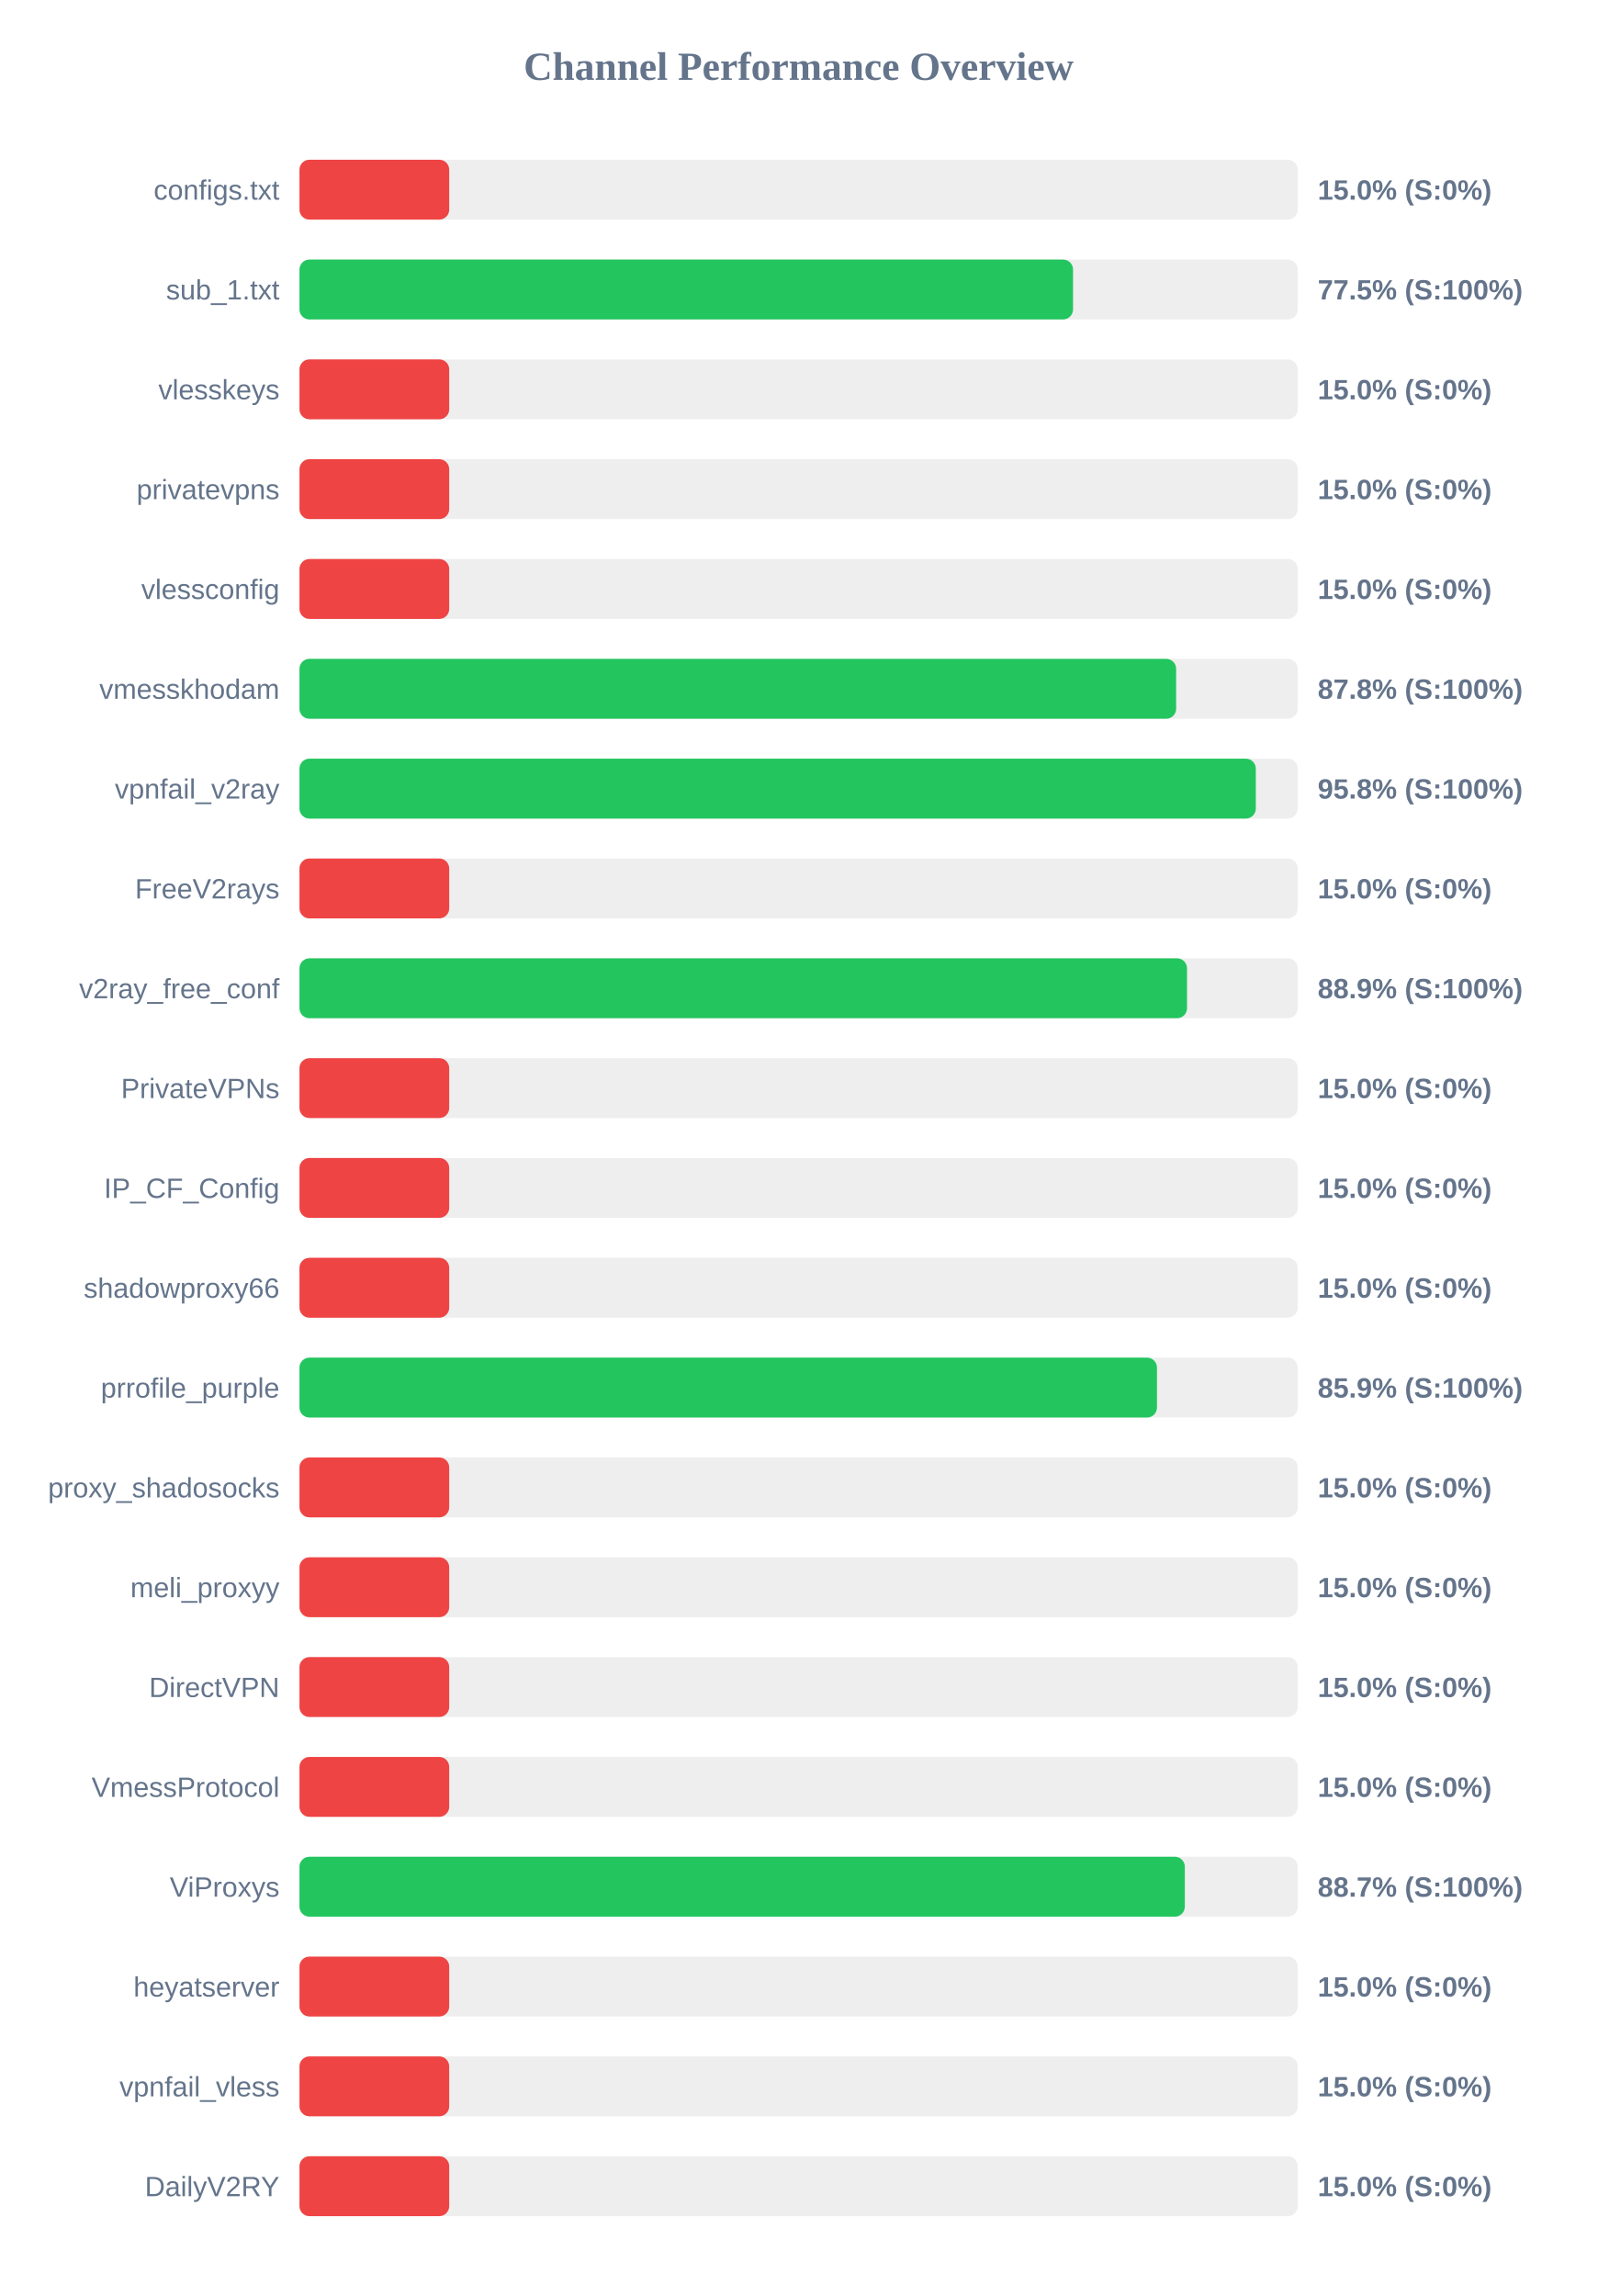
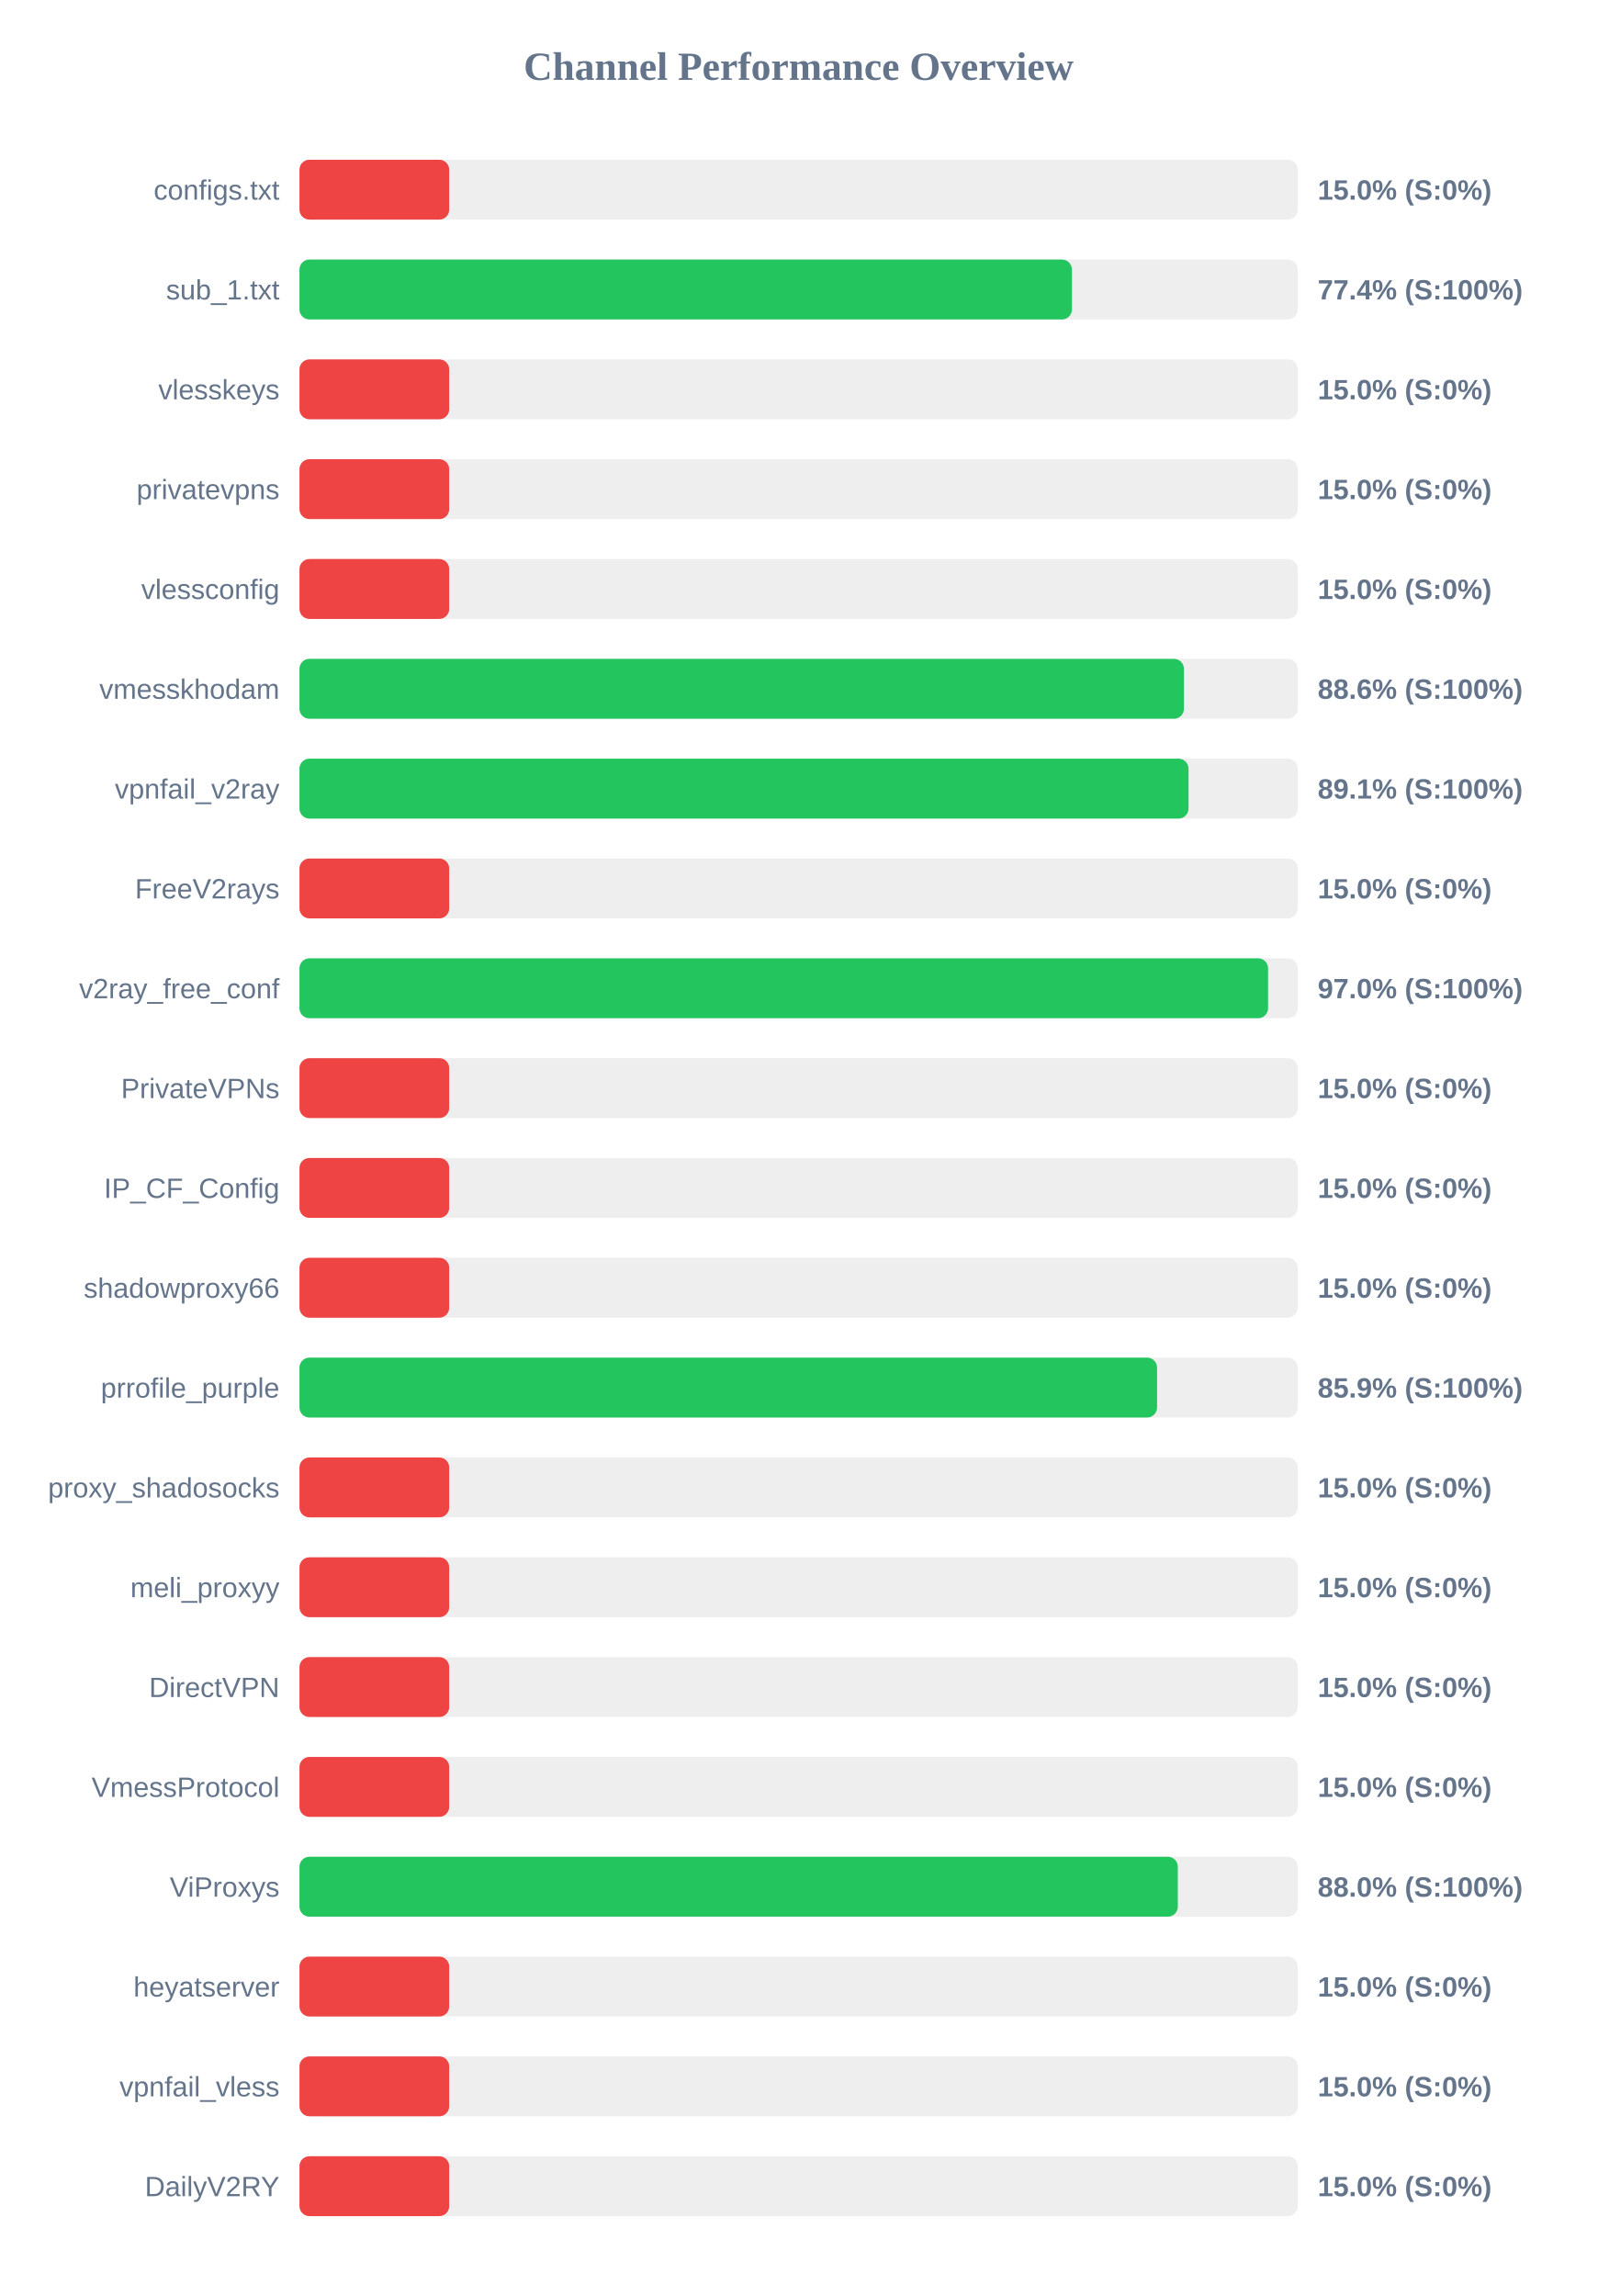
<svg xmlns="http://www.w3.org/2000/svg" width="800" height="1150" version="1.1">
  <style>
        .row { font: 14px Arial; fill: #64748b; }
        .score { font: bold 14px Arial; fill: #64748b; }
    </style>
  <text x="400" y="40" text-anchor="middle" font-size="20px" font-weight="bold" fill="#64748b">Channel Performance Overview</text>
  <rect x="150" y="80" width="500" height="30" fill="#eee" rx="5" />
  <rect x="150" y="80" width="75.0" height="30" fill="#ef4444" rx="5" />
  <text x="140" y="100" text-anchor="end" class="row">configs.txt</text>
  <text x="660" y="100" text-anchor="start" class="score">15.0% (S:0%)</text>
  <rect x="150" y="130" width="500" height="30" fill="#eee" rx="5" />
-   <rect x="150" y="130" width="387.45" height="30" fill="#22c55e" rx="5" />
+   <rect x="150" y="130" width="386.9" height="30" fill="#22c55e" rx="5" />
  <text x="140" y="150" text-anchor="end" class="row">sub_1.txt</text>
-   <text x="660" y="150" text-anchor="start" class="score">77.5% (S:100%)</text>
+   <text x="660" y="150" text-anchor="start" class="score">77.4% (S:100%)</text>
  <rect x="150" y="180" width="500" height="30" fill="#eee" rx="5" />
  <rect x="150" y="180" width="75.0" height="30" fill="#ef4444" rx="5" />
  <text x="140" y="200" text-anchor="end" class="row">vlesskeys</text>
  <text x="660" y="200" text-anchor="start" class="score">15.0% (S:0%)</text>
  <rect x="150" y="230" width="500" height="30" fill="#eee" rx="5" />
  <rect x="150" y="230" width="75.0" height="30" fill="#ef4444" rx="5" />
  <text x="140" y="250" text-anchor="end" class="row">privatevpns</text>
  <text x="660" y="250" text-anchor="start" class="score">15.0% (S:0%)</text>
  <rect x="150" y="280" width="500" height="30" fill="#eee" rx="5" />
  <rect x="150" y="280" width="75.0" height="30" fill="#ef4444" rx="5" />
  <text x="140" y="300" text-anchor="end" class="row">vlessconfig</text>
  <text x="660" y="300" text-anchor="start" class="score">15.0% (S:0%)</text>
  <rect x="150" y="330" width="500" height="30" fill="#eee" rx="5" />
-   <rect x="150" y="330" width="439.1" height="30" fill="#22c55e" rx="5" />
+   <rect x="150" y="330" width="443.0" height="30" fill="#22c55e" rx="5" />
  <text x="140" y="350" text-anchor="end" class="row">vmesskhodam</text>
-   <text x="660" y="350" text-anchor="start" class="score">87.8% (S:100%)</text>
+   <text x="660" y="350" text-anchor="start" class="score">88.6% (S:100%)</text>
  <rect x="150" y="380" width="500" height="30" fill="#eee" rx="5" />
-   <rect x="150" y="380" width="479.0" height="30" fill="#22c55e" rx="5" />
+   <rect x="150" y="380" width="445.3" height="30" fill="#22c55e" rx="5" />
  <text x="140" y="400" text-anchor="end" class="row">vpnfail_v2ray</text>
-   <text x="660" y="400" text-anchor="start" class="score">95.8% (S:100%)</text>
+   <text x="660" y="400" text-anchor="start" class="score">89.1% (S:100%)</text>
  <rect x="150" y="430" width="500" height="30" fill="#eee" rx="5" />
  <rect x="150" y="430" width="75.0" height="30" fill="#ef4444" rx="5" />
  <text x="140" y="450" text-anchor="end" class="row">FreeV2rays</text>
  <text x="660" y="450" text-anchor="start" class="score">15.0% (S:0%)</text>
  <rect x="150" y="480" width="500" height="30" fill="#eee" rx="5" />
-   <rect x="150" y="480" width="444.55" height="30" fill="#22c55e" rx="5" />
+   <rect x="150" y="480" width="485.15" height="30" fill="#22c55e" rx="5" />
  <text x="140" y="500" text-anchor="end" class="row">v2ray_free_conf</text>
-   <text x="660" y="500" text-anchor="start" class="score">88.9% (S:100%)</text>
+   <text x="660" y="500" text-anchor="start" class="score">97.0% (S:100%)</text>
  <rect x="150" y="530" width="500" height="30" fill="#eee" rx="5" />
  <rect x="150" y="530" width="75.0" height="30" fill="#ef4444" rx="5" />
  <text x="140" y="550" text-anchor="end" class="row">PrivateVPNs</text>
  <text x="660" y="550" text-anchor="start" class="score">15.0% (S:0%)</text>
  <rect x="150" y="580" width="500" height="30" fill="#eee" rx="5" />
  <rect x="150" y="580" width="75.0" height="30" fill="#ef4444" rx="5" />
  <text x="140" y="600" text-anchor="end" class="row">IP_CF_Config</text>
  <text x="660" y="600" text-anchor="start" class="score">15.0% (S:0%)</text>
  <rect x="150" y="630" width="500" height="30" fill="#eee" rx="5" />
  <rect x="150" y="630" width="75.0" height="30" fill="#ef4444" rx="5" />
  <text x="140" y="650" text-anchor="end" class="row">shadowproxy66</text>
  <text x="660" y="650" text-anchor="start" class="score">15.0% (S:0%)</text>
  <rect x="150" y="680" width="500" height="30" fill="#eee" rx="5" />
-   <rect x="150" y="680" width="429.5" height="30" fill="#22c55e" rx="5" />
+   <rect x="150" y="680" width="429.55" height="30" fill="#22c55e" rx="5" />
  <text x="140" y="700" text-anchor="end" class="row">prrofile_purple</text>
  <text x="660" y="700" text-anchor="start" class="score">85.9% (S:100%)</text>
  <rect x="150" y="730" width="500" height="30" fill="#eee" rx="5" />
  <rect x="150" y="730" width="75.0" height="30" fill="#ef4444" rx="5" />
  <text x="140" y="750" text-anchor="end" class="row">proxy_shadosocks</text>
  <text x="660" y="750" text-anchor="start" class="score">15.0% (S:0%)</text>
  <rect x="150" y="780" width="500" height="30" fill="#eee" rx="5" />
  <rect x="150" y="780" width="75.0" height="30" fill="#ef4444" rx="5" />
  <text x="140" y="800" text-anchor="end" class="row">meli_proxyy</text>
  <text x="660" y="800" text-anchor="start" class="score">15.0% (S:0%)</text>
  <rect x="150" y="830" width="500" height="30" fill="#eee" rx="5" />
  <rect x="150" y="830" width="75.0" height="30" fill="#ef4444" rx="5" />
  <text x="140" y="850" text-anchor="end" class="row">DirectVPN</text>
  <text x="660" y="850" text-anchor="start" class="score">15.0% (S:0%)</text>
  <rect x="150" y="880" width="500" height="30" fill="#eee" rx="5" />
  <rect x="150" y="880" width="75.0" height="30" fill="#ef4444" rx="5" />
  <text x="140" y="900" text-anchor="end" class="row">VmessProtocol</text>
  <text x="660" y="900" text-anchor="start" class="score">15.0% (S:0%)</text>
  <rect x="150" y="930" width="500" height="30" fill="#eee" rx="5" />
-   <rect x="150" y="930" width="443.45" height="30" fill="#22c55e" rx="5" />
+   <rect x="150" y="930" width="439.95" height="30" fill="#22c55e" rx="5" />
  <text x="140" y="950" text-anchor="end" class="row">ViProxys</text>
-   <text x="660" y="950" text-anchor="start" class="score">88.7% (S:100%)</text>
+   <text x="660" y="950" text-anchor="start" class="score">88.0% (S:100%)</text>
  <rect x="150" y="980" width="500" height="30" fill="#eee" rx="5" />
  <rect x="150" y="980" width="75.0" height="30" fill="#ef4444" rx="5" />
  <text x="140" y="1000" text-anchor="end" class="row">heyatserver</text>
  <text x="660" y="1000" text-anchor="start" class="score">15.0% (S:0%)</text>
  <rect x="150" y="1030" width="500" height="30" fill="#eee" rx="5" />
  <rect x="150" y="1030" width="75.0" height="30" fill="#ef4444" rx="5" />
  <text x="140" y="1050" text-anchor="end" class="row">vpnfail_vless</text>
  <text x="660" y="1050" text-anchor="start" class="score">15.0% (S:0%)</text>
  <rect x="150" y="1080" width="500" height="30" fill="#eee" rx="5" />
  <rect x="150" y="1080" width="75.0" height="30" fill="#ef4444" rx="5" />
  <text x="140" y="1100" text-anchor="end" class="row">DailyV2RY</text>
  <text x="660" y="1100" text-anchor="start" class="score">15.0% (S:0%)</text>
</svg>
